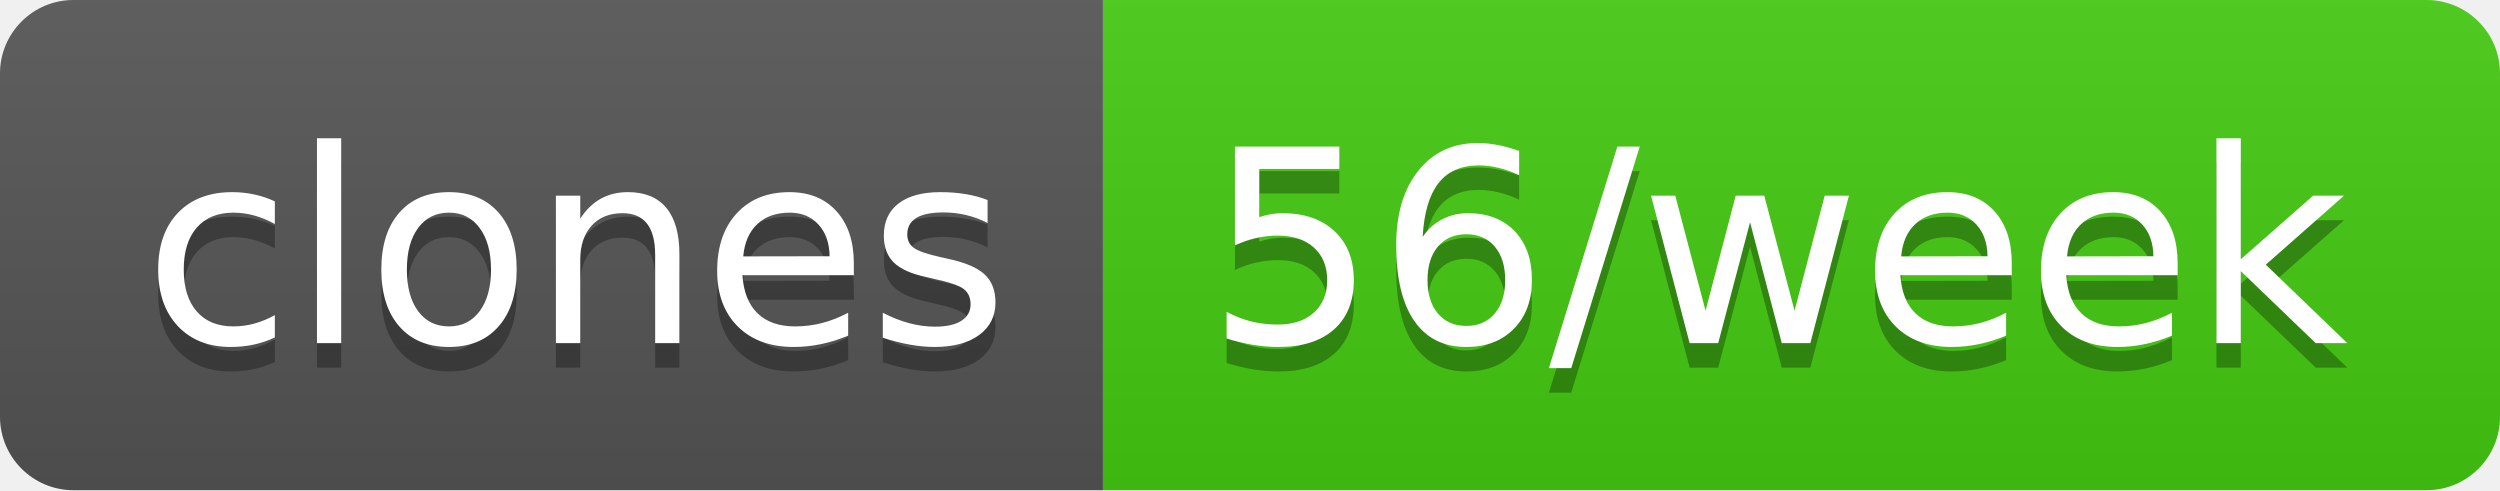
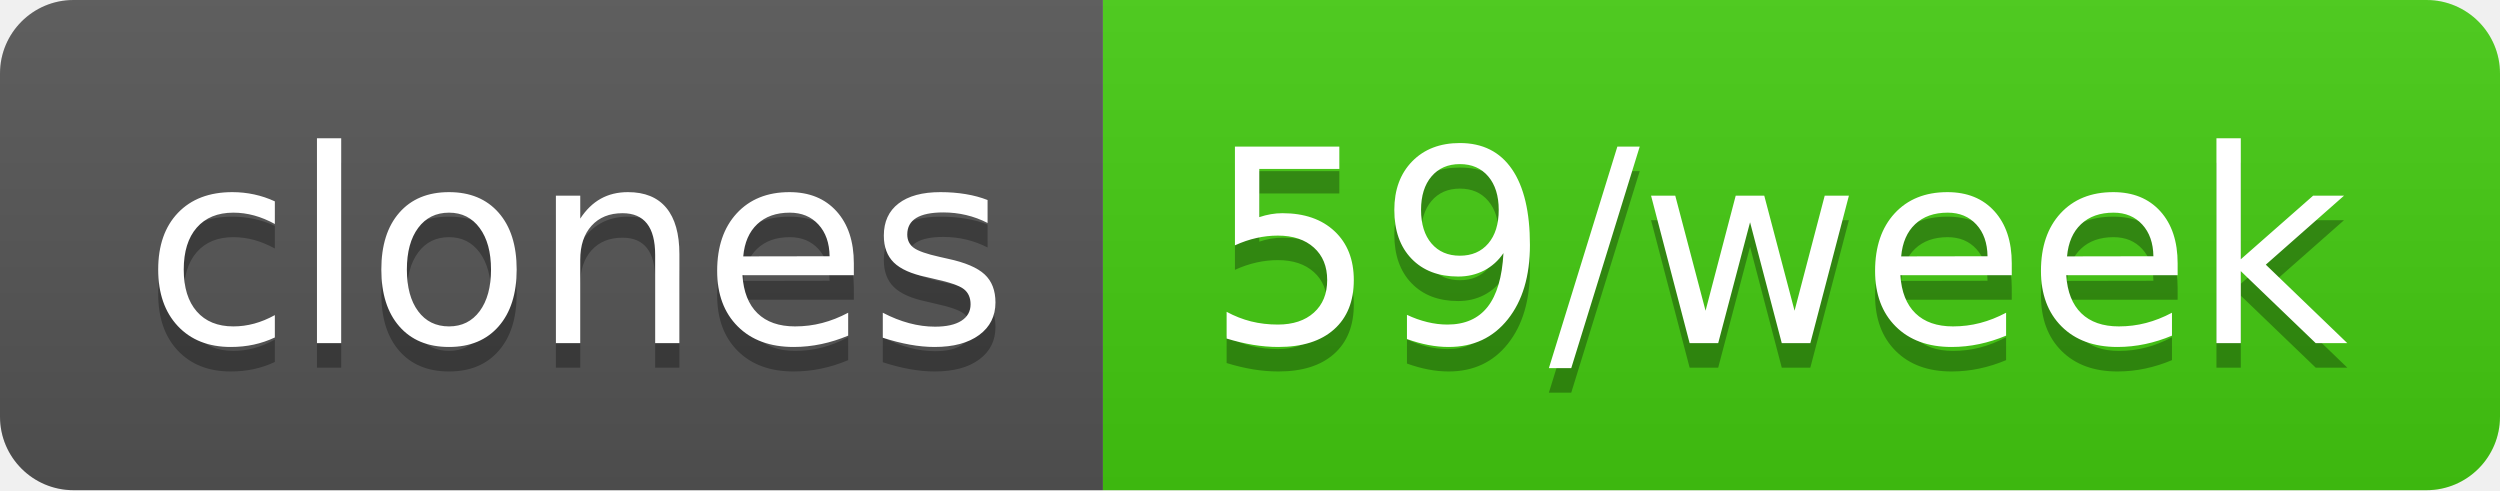
- <svg xmlns="http://www.w3.org/2000/svg" width="102" height="20" role="img" aria-label="clones: 56/week">
+ <svg xmlns="http://www.w3.org/2000/svg" width="102" height="20" role="img" aria-label="clones: 59/week">
  <linearGradient id="s" x2="0" y2="100%">
    <stop offset="0" stop-color="#bbb" stop-opacity=".1" />
    <stop offset="1" stop-opacity=".1" />
  </linearGradient>
  <clipPath id="r">
    <rect width="102" height="20" rx="3" fill="#fff" />
  </clipPath>
  <g clip-path="url(#r)">
    <rect width="45" height="20" fill="#555" />
    <rect x="45" width="57" height="20" fill="#4c1" />
    <rect width="102" height="20" fill="url(#s)" />
  </g>
  <g fill="#fff" text-anchor="middle" font-family="Verdana,Geneva,DejaVu Sans,sans-serif" text-rendering="geometricPrecision" font-size="110">
    <text aria-hidden="true" x="235" y="150" fill="#010101" fill-opacity=".3" transform="scale(.1)" textLength="350">clones</text>
    <text x="235" y="140" transform="scale(.1)" fill="#fff" textLength="350">clones</text>
-     <text aria-hidden="true" x="725" y="150" fill="#010101" fill-opacity=".3" transform="scale(.1)" textLength="470">56/week</text>
-     <text x="725" y="140" transform="scale(.1)" fill="#fff" textLength="470">56/week</text>
+     <text aria-hidden="true" x="725" y="150" fill="#010101" fill-opacity=".3" transform="scale(.1)" textLength="470">59/week</text>
+     <text x="725" y="140" transform="scale(.1)" fill="#fff" textLength="470">59/week</text>
  </g>
</svg>
